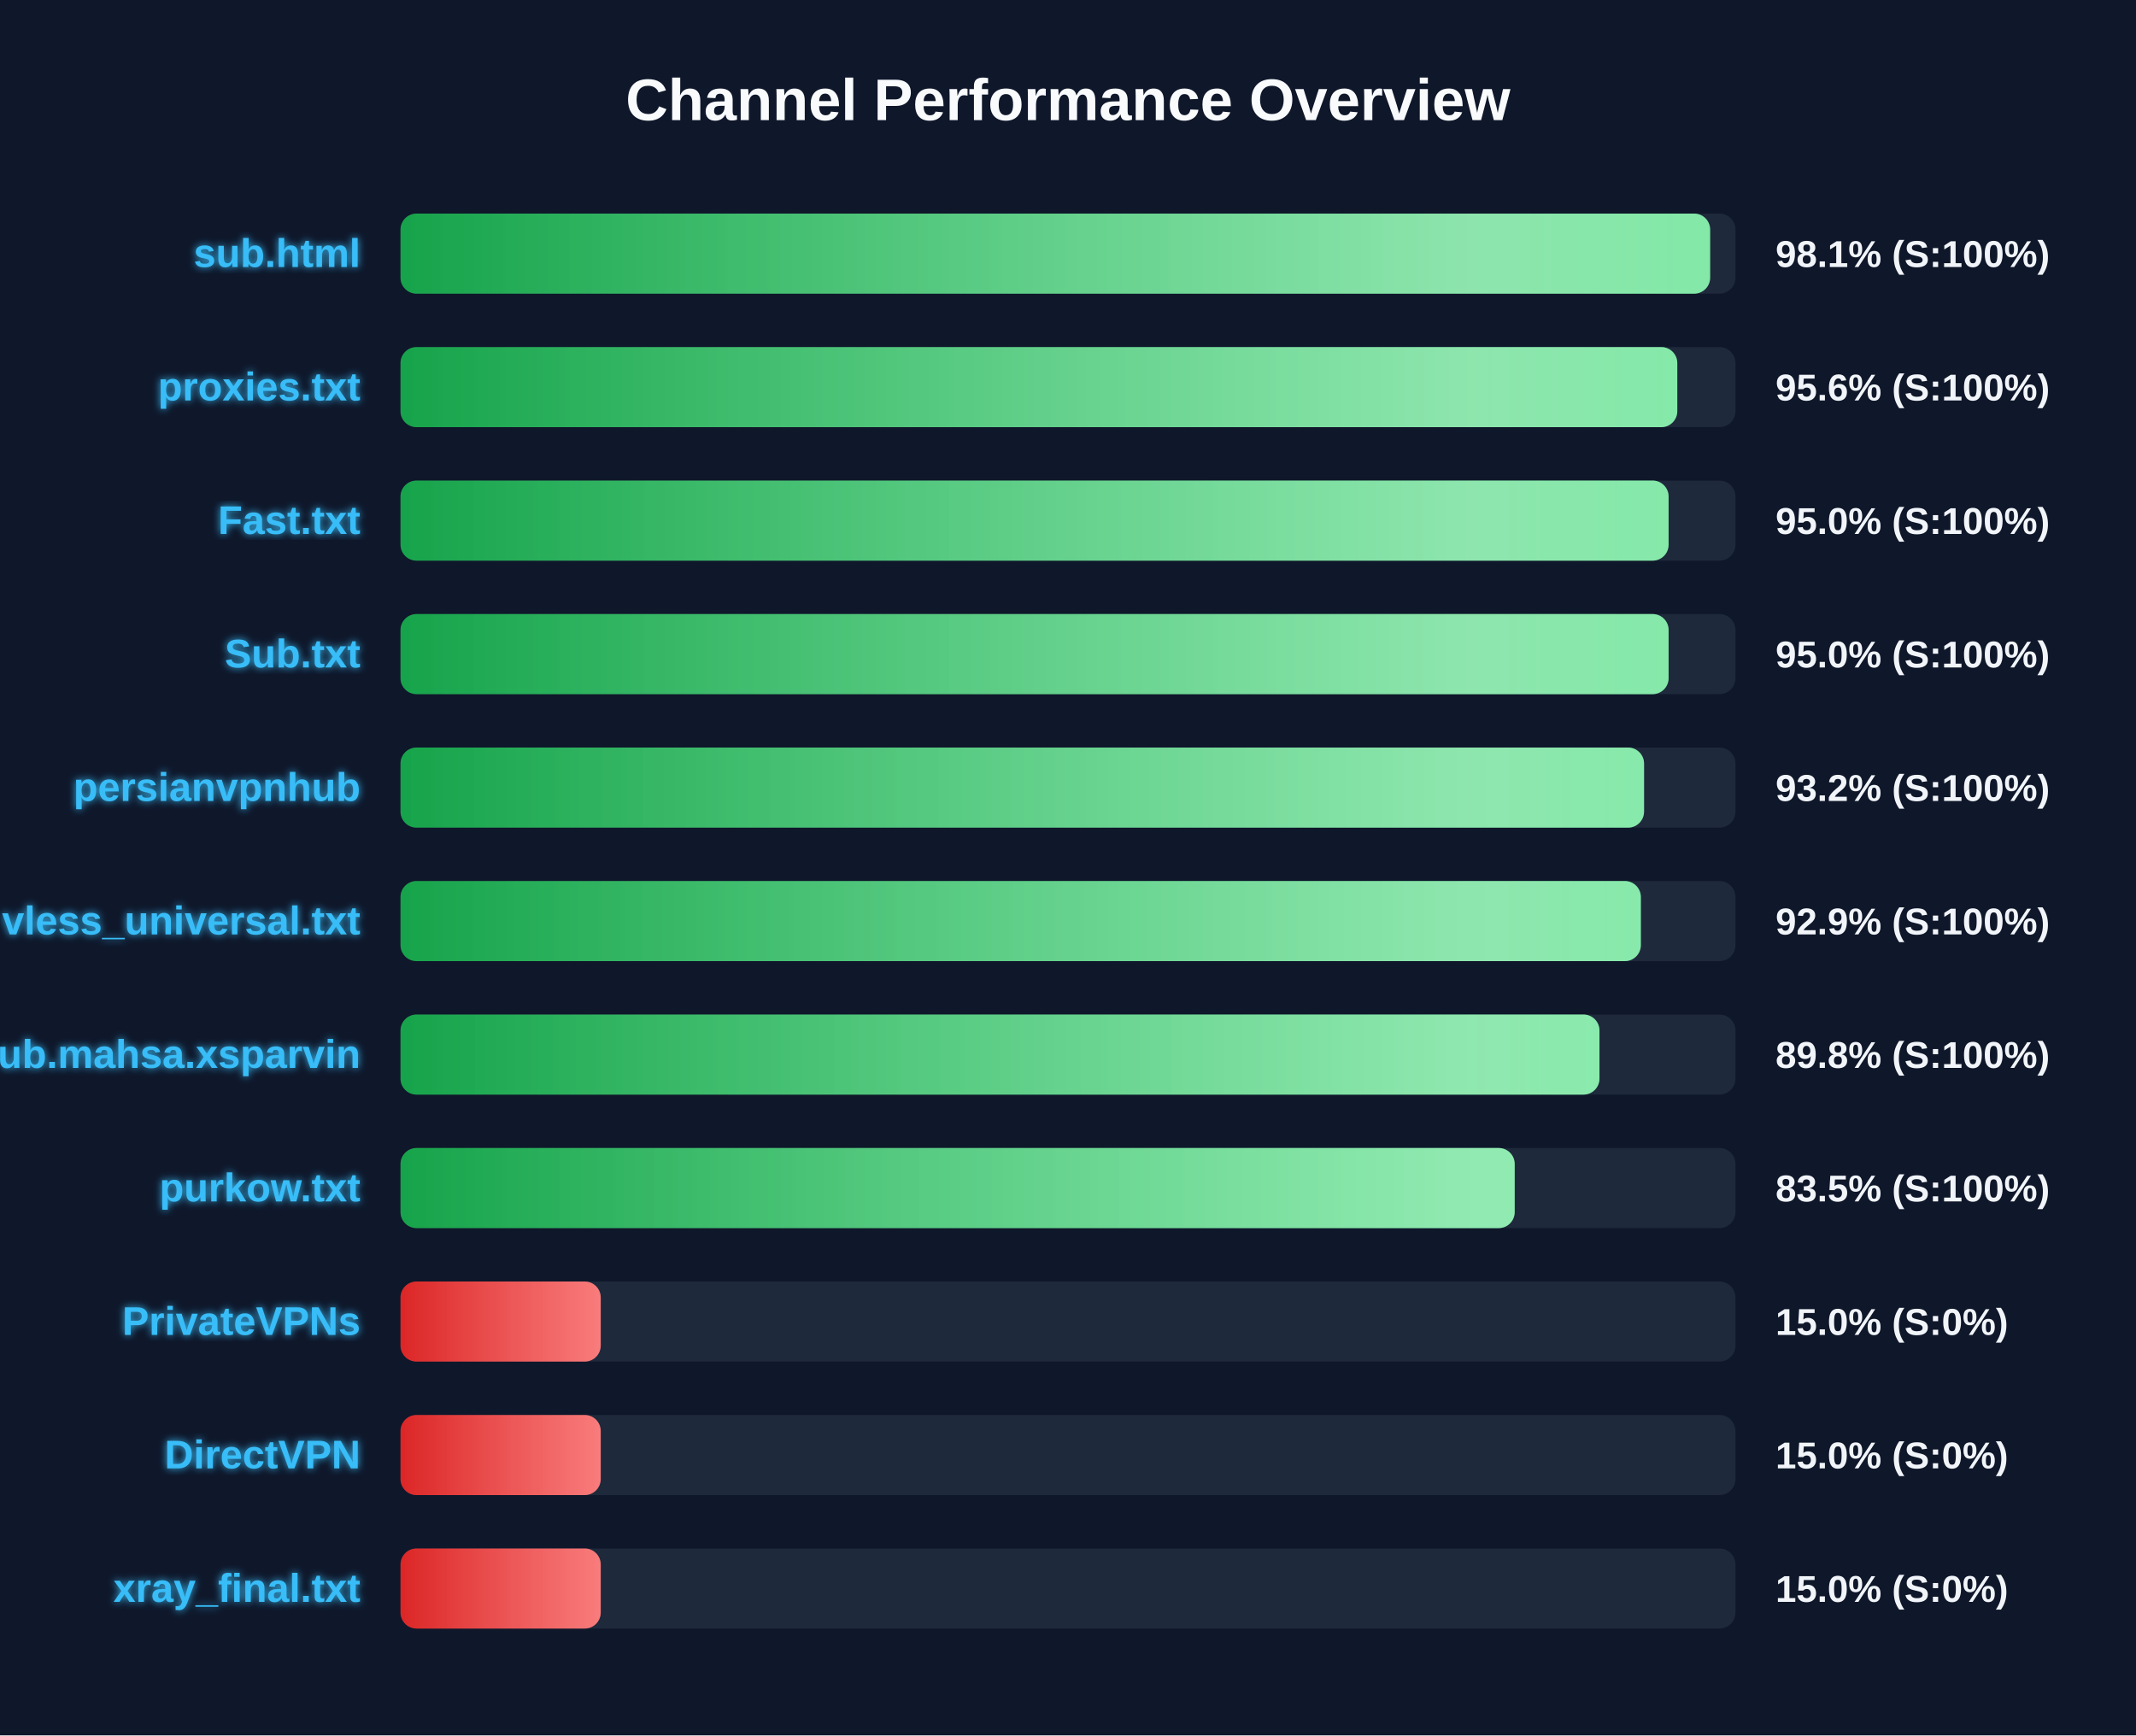
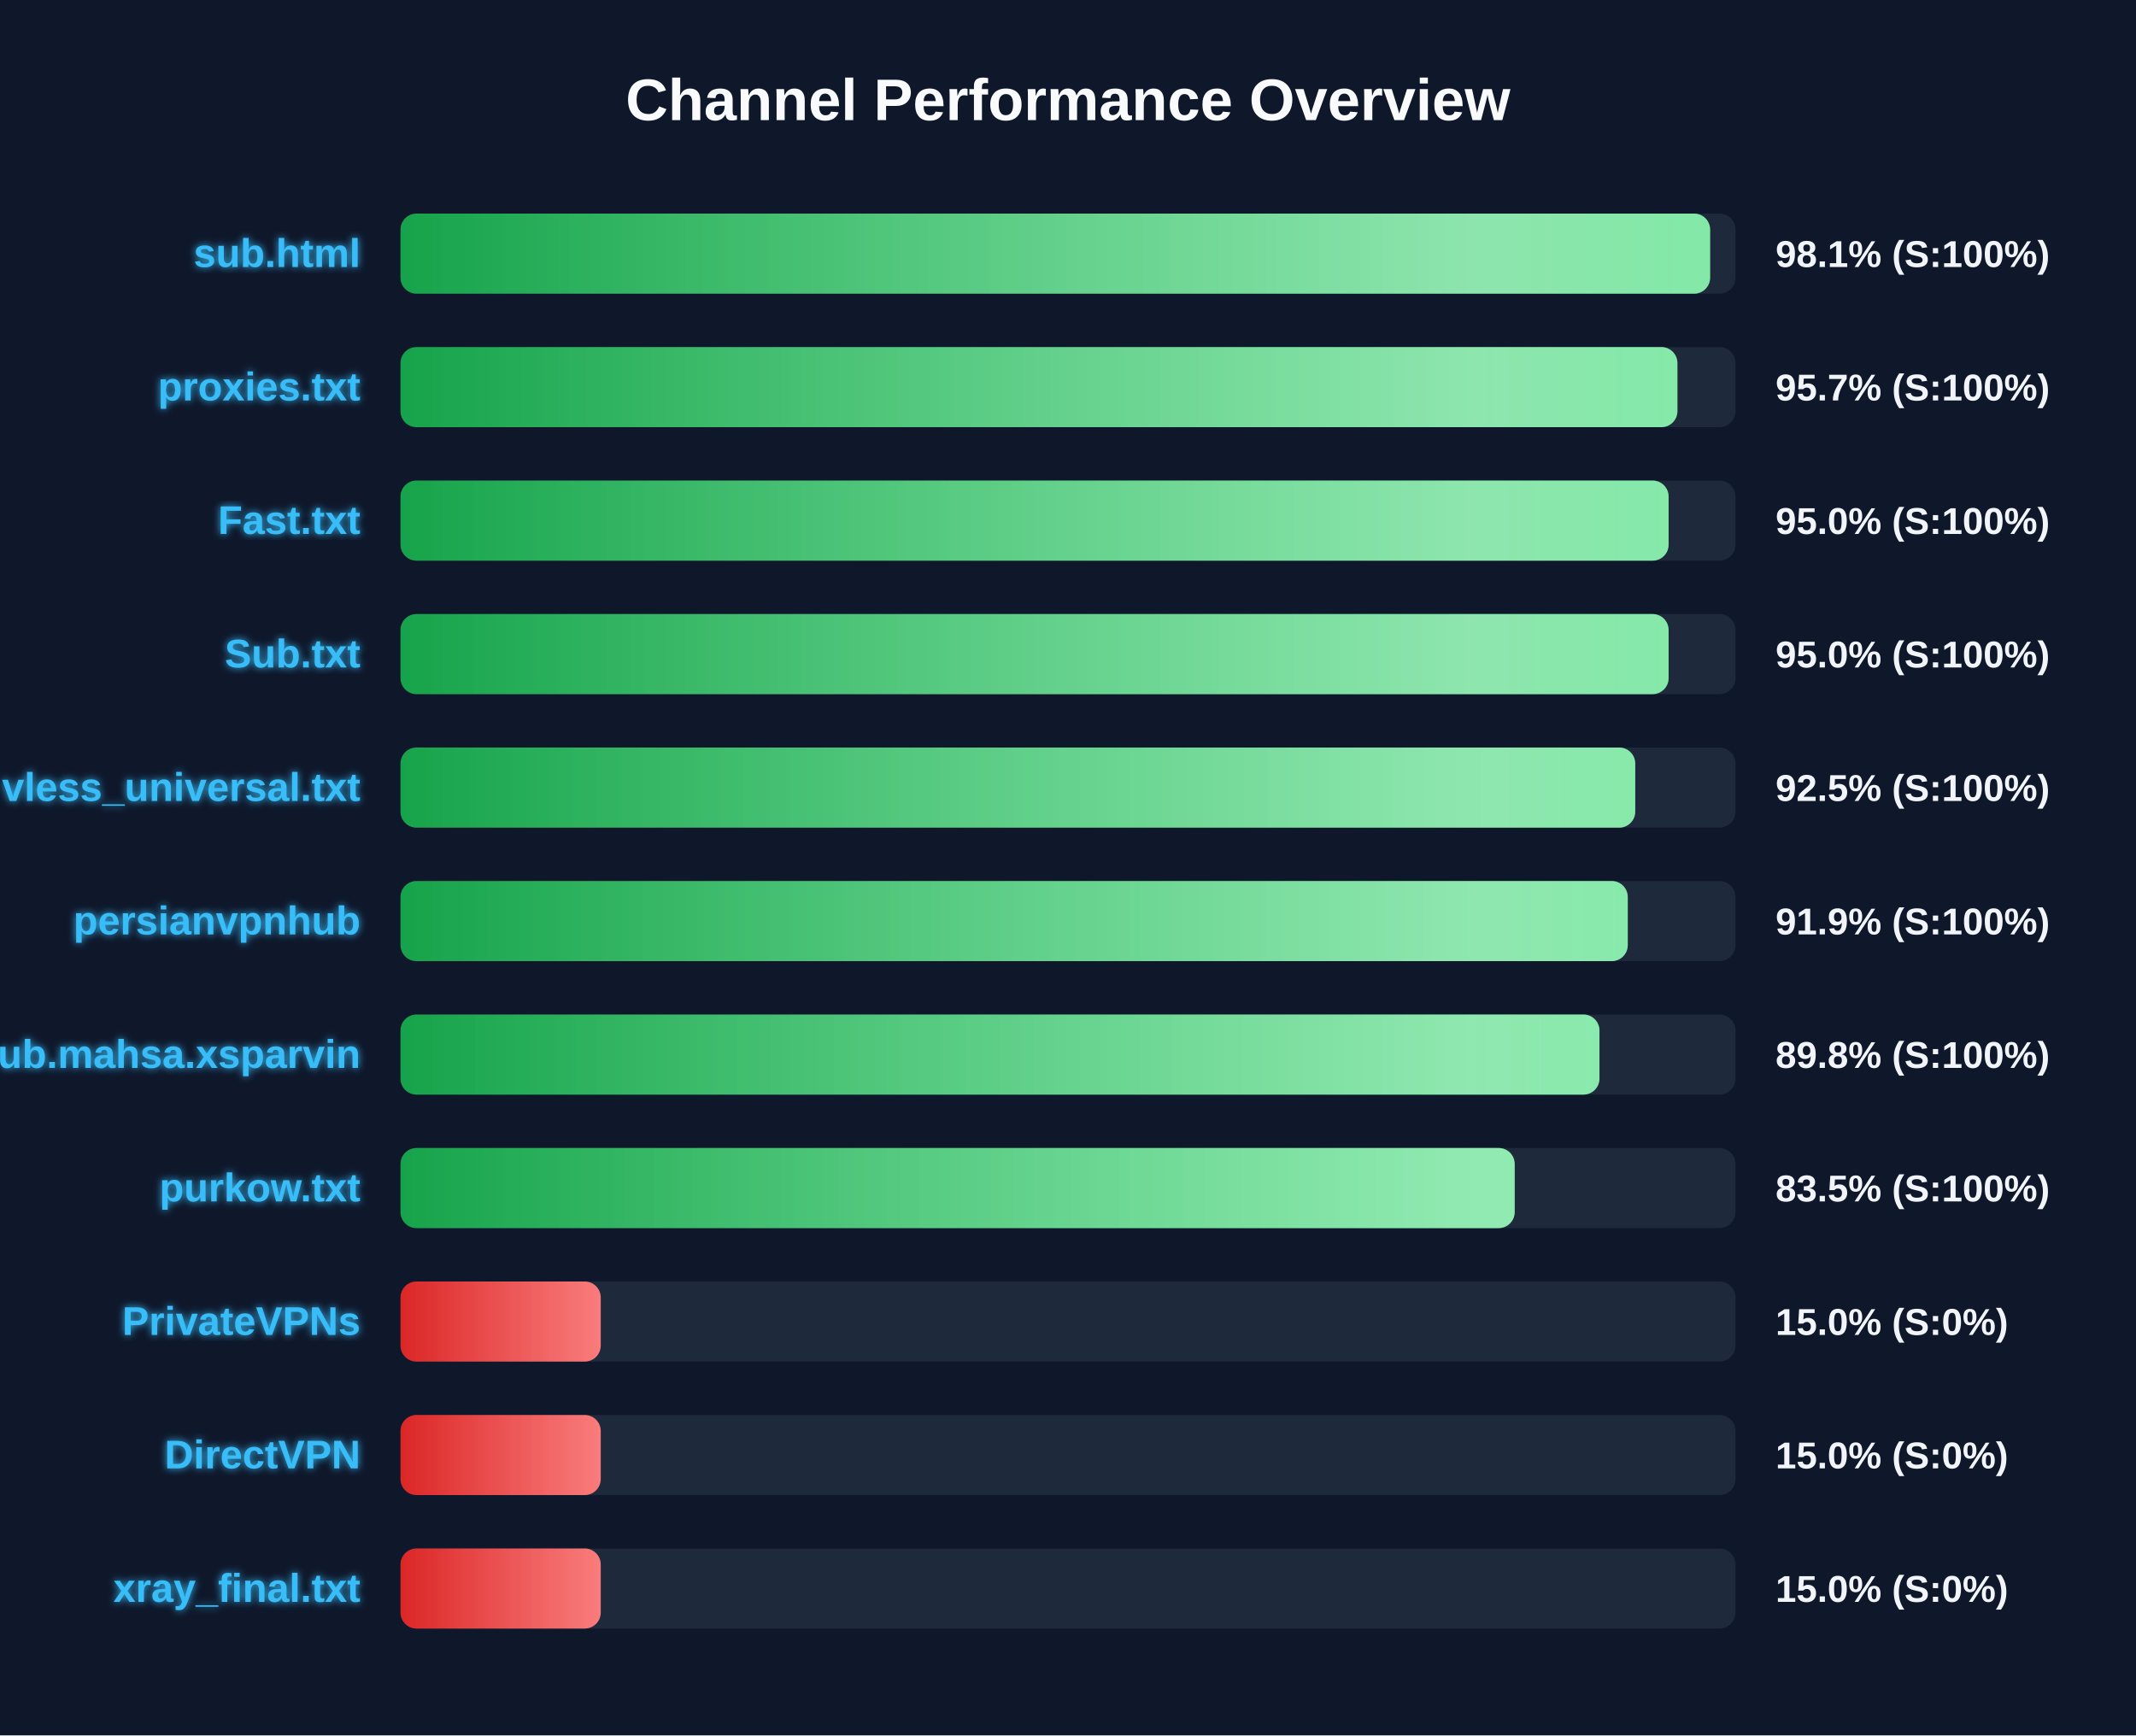
<svg xmlns="http://www.w3.org/2000/svg" width="800" height="650" version="1.1">
  <defs>
    <linearGradient id="grad-green" x1="0%" y1="0%" x2="100%" y2="0%">
      <stop offset="0%" stop-color="#16a34a" />
      <stop offset="100%" stop-color="#4ade80" />
    </linearGradient>
    <linearGradient id="grad-yellow" x1="0%" y1="0%" x2="100%" y2="0%">
      <stop offset="0%" stop-color="#ca8a04" />
      <stop offset="100%" stop-color="#fde047" />
    </linearGradient>
    <linearGradient id="grad-red" x1="0%" y1="0%" x2="100%" y2="0%">
      <stop offset="0%" stop-color="#dc2626" />
      <stop offset="100%" stop-color="#f87171" />
    </linearGradient>
    <linearGradient id="shimmer" x1="0%" y1="0%" x2="100%" y2="0%">
      <stop offset="0%" stop-color="rgba(255,255,255,0)" />
      <stop offset="50%" stop-color="rgba(255,255,255,0.4)" />
      <stop offset="100%" stop-color="rgba(255,255,255,0)" />
    </linearGradient>
    <filter id="glow" x="-20%" y="-20%" width="140%" height="140%">
      <feGaussianBlur stdDeviation="1.5" result="blur" />
      <feComposite in="SourceGraphic" in2="blur" operator="over" />
    </filter>
  </defs>
  <style>
        .bg-rect { fill: #0f172a; }
        .title { font: bold 22px 'Segoe UI', Arial, sans-serif; fill: #f8fafc; }
        .row { font: bold 15px 'Segoe UI', Arial, sans-serif; fill: #38bdf8; filter: url(#glow); }
        .score { font: bold 14px 'Segoe UI', Arial, sans-serif; fill: #f1f5f9; }
        @keyframes shimmer-anim {
            0% { transform: translateX(-100%); }
            100% { transform: translateX(200%); }
        }
        .shimmer-rect {
            animation: shimmer-anim 2.5s infinite linear;
        }
    </style>
  <rect width="100%" height="100%" class="bg-rect" />
  <text x="400" y="45" text-anchor="middle" class="title">Channel Performance Overview</text>
  <rect x="150" y="80" width="500" height="30" fill="#1e293b" rx="6" />
  <clipPath id="clip-0">
    <rect x="150" y="80" width="490.5" height="30" rx="6" />
  </clipPath>
  <rect x="150" y="80" width="490.5" height="30" fill="url(#grad-green)" rx="6" />
  <g clip-path="url(#clip-0)">
    <rect x="150" y="80" width="100%" height="30" fill="url(#shimmer)" class="shimmer-rect" />
  </g>
  <text x="135" y="100" text-anchor="end" class="row">sub.html</text>
  <text x="665" y="100" text-anchor="start" class="score">98.1% (S:100%)</text>
  <rect x="150" y="130" width="500" height="30" fill="#1e293b" rx="6" />
  <clipPath id="clip-1">
-     <rect x="150" y="130" width="478.2" height="30" rx="6" />
+     <rect x="150" y="130" width="478.25" height="30" rx="6" />
  </clipPath>
-   <rect x="150" y="130" width="478.2" height="30" fill="url(#grad-green)" rx="6" />
+   <rect x="150" y="130" width="478.25" height="30" fill="url(#grad-green)" rx="6" />
  <g clip-path="url(#clip-1)">
    <rect x="150" y="130" width="100%" height="30" fill="url(#shimmer)" class="shimmer-rect" />
  </g>
  <text x="135" y="150" text-anchor="end" class="row">proxies.txt</text>
-   <text x="665" y="150" text-anchor="start" class="score">95.6% (S:100%)</text>
+   <text x="665" y="150" text-anchor="start" class="score">95.7% (S:100%)</text>
  <rect x="150" y="180" width="500" height="30" fill="#1e293b" rx="6" />
  <clipPath id="clip-2">
    <rect x="150" y="180" width="474.95" height="30" rx="6" />
  </clipPath>
  <rect x="150" y="180" width="474.95" height="30" fill="url(#grad-green)" rx="6" />
  <g clip-path="url(#clip-2)">
    <rect x="150" y="180" width="100%" height="30" fill="url(#shimmer)" class="shimmer-rect" />
  </g>
  <text x="135" y="200" text-anchor="end" class="row">Fast.txt</text>
  <text x="665" y="200" text-anchor="start" class="score">95.0% (S:100%)</text>
  <rect x="150" y="230" width="500" height="30" fill="#1e293b" rx="6" />
  <clipPath id="clip-3">
    <rect x="150" y="230" width="474.95" height="30" rx="6" />
  </clipPath>
  <rect x="150" y="230" width="474.95" height="30" fill="url(#grad-green)" rx="6" />
  <g clip-path="url(#clip-3)">
    <rect x="150" y="230" width="100%" height="30" fill="url(#shimmer)" class="shimmer-rect" />
  </g>
  <text x="135" y="250" text-anchor="end" class="row">Sub.txt</text>
  <text x="665" y="250" text-anchor="start" class="score">95.0% (S:100%)</text>
  <rect x="150" y="280" width="500" height="30" fill="#1e293b" rx="6" />
  <clipPath id="clip-4">
-     <rect x="150" y="280" width="465.75" height="30" rx="6" />
+     <rect x="150" y="280" width="462.45" height="30" rx="6" />
  </clipPath>
-   <rect x="150" y="280" width="465.75" height="30" fill="url(#grad-green)" rx="6" />
+   <rect x="150" y="280" width="462.45" height="30" fill="url(#grad-green)" rx="6" />
  <g clip-path="url(#clip-4)">
    <rect x="150" y="280" width="100%" height="30" fill="url(#shimmer)" class="shimmer-rect" />
  </g>
-   <text x="135" y="300" text-anchor="end" class="row">persianvpnhub</text>
-   <text x="665" y="300" text-anchor="start" class="score">93.2% (S:100%)</text>
+   <text x="135" y="300" text-anchor="end" class="row">vless_universal.txt</text>
+   <text x="665" y="300" text-anchor="start" class="score">92.5% (S:100%)</text>
  <rect x="150" y="330" width="500" height="30" fill="#1e293b" rx="6" />
  <clipPath id="clip-5">
-     <rect x="150" y="330" width="464.55" height="30" rx="6" />
+     <rect x="150" y="330" width="459.65" height="30" rx="6" />
  </clipPath>
-   <rect x="150" y="330" width="464.55" height="30" fill="url(#grad-green)" rx="6" />
+   <rect x="150" y="330" width="459.65" height="30" fill="url(#grad-green)" rx="6" />
  <g clip-path="url(#clip-5)">
    <rect x="150" y="330" width="100%" height="30" fill="url(#shimmer)" class="shimmer-rect" />
  </g>
-   <text x="135" y="350" text-anchor="end" class="row">vless_universal.txt</text>
-   <text x="665" y="350" text-anchor="start" class="score">92.9% (S:100%)</text>
+   <text x="135" y="350" text-anchor="end" class="row">persianvpnhub</text>
+   <text x="665" y="350" text-anchor="start" class="score">91.9% (S:100%)</text>
  <rect x="150" y="380" width="500" height="30" fill="#1e293b" rx="6" />
  <clipPath id="clip-6">
    <rect x="150" y="380" width="449.05" height="30" rx="6" />
  </clipPath>
  <rect x="150" y="380" width="449.05" height="30" fill="url(#grad-green)" rx="6" />
  <g clip-path="url(#clip-6)">
    <rect x="150" y="380" width="100%" height="30" fill="url(#shimmer)" class="shimmer-rect" />
  </g>
  <text x="135" y="400" text-anchor="end" class="row">Sub.mahsa.xsparvin</text>
  <text x="665" y="400" text-anchor="start" class="score">89.8% (S:100%)</text>
  <rect x="150" y="430" width="500" height="30" fill="#1e293b" rx="6" />
  <clipPath id="clip-7">
    <rect x="150" y="430" width="417.3" height="30" rx="6" />
  </clipPath>
  <rect x="150" y="430" width="417.3" height="30" fill="url(#grad-green)" rx="6" />
  <g clip-path="url(#clip-7)">
    <rect x="150" y="430" width="100%" height="30" fill="url(#shimmer)" class="shimmer-rect" />
  </g>
  <text x="135" y="450" text-anchor="end" class="row">purkow.txt</text>
  <text x="665" y="450" text-anchor="start" class="score">83.5% (S:100%)</text>
  <rect x="150" y="480" width="500" height="30" fill="#1e293b" rx="6" />
  <clipPath id="clip-8">
    <rect x="150" y="480" width="75.0" height="30" rx="6" />
  </clipPath>
  <rect x="150" y="480" width="75.0" height="30" fill="url(#grad-red)" rx="6" />
  <g clip-path="url(#clip-8)">
    <rect x="150" y="480" width="100%" height="30" fill="url(#shimmer)" class="shimmer-rect" />
  </g>
  <text x="135" y="500" text-anchor="end" class="row">PrivateVPNs</text>
  <text x="665" y="500" text-anchor="start" class="score">15.0% (S:0%)</text>
  <rect x="150" y="530" width="500" height="30" fill="#1e293b" rx="6" />
  <clipPath id="clip-9">
    <rect x="150" y="530" width="75.0" height="30" rx="6" />
  </clipPath>
  <rect x="150" y="530" width="75.0" height="30" fill="url(#grad-red)" rx="6" />
  <g clip-path="url(#clip-9)">
    <rect x="150" y="530" width="100%" height="30" fill="url(#shimmer)" class="shimmer-rect" />
  </g>
  <text x="135" y="550" text-anchor="end" class="row">DirectVPN</text>
  <text x="665" y="550" text-anchor="start" class="score">15.0% (S:0%)</text>
  <rect x="150" y="580" width="500" height="30" fill="#1e293b" rx="6" />
  <clipPath id="clip-10">
    <rect x="150" y="580" width="75.0" height="30" rx="6" />
  </clipPath>
  <rect x="150" y="580" width="75.0" height="30" fill="url(#grad-red)" rx="6" />
  <g clip-path="url(#clip-10)">
    <rect x="150" y="580" width="100%" height="30" fill="url(#shimmer)" class="shimmer-rect" />
  </g>
  <text x="135" y="600" text-anchor="end" class="row">xray_final.txt</text>
  <text x="665" y="600" text-anchor="start" class="score">15.0% (S:0%)</text>
</svg>
